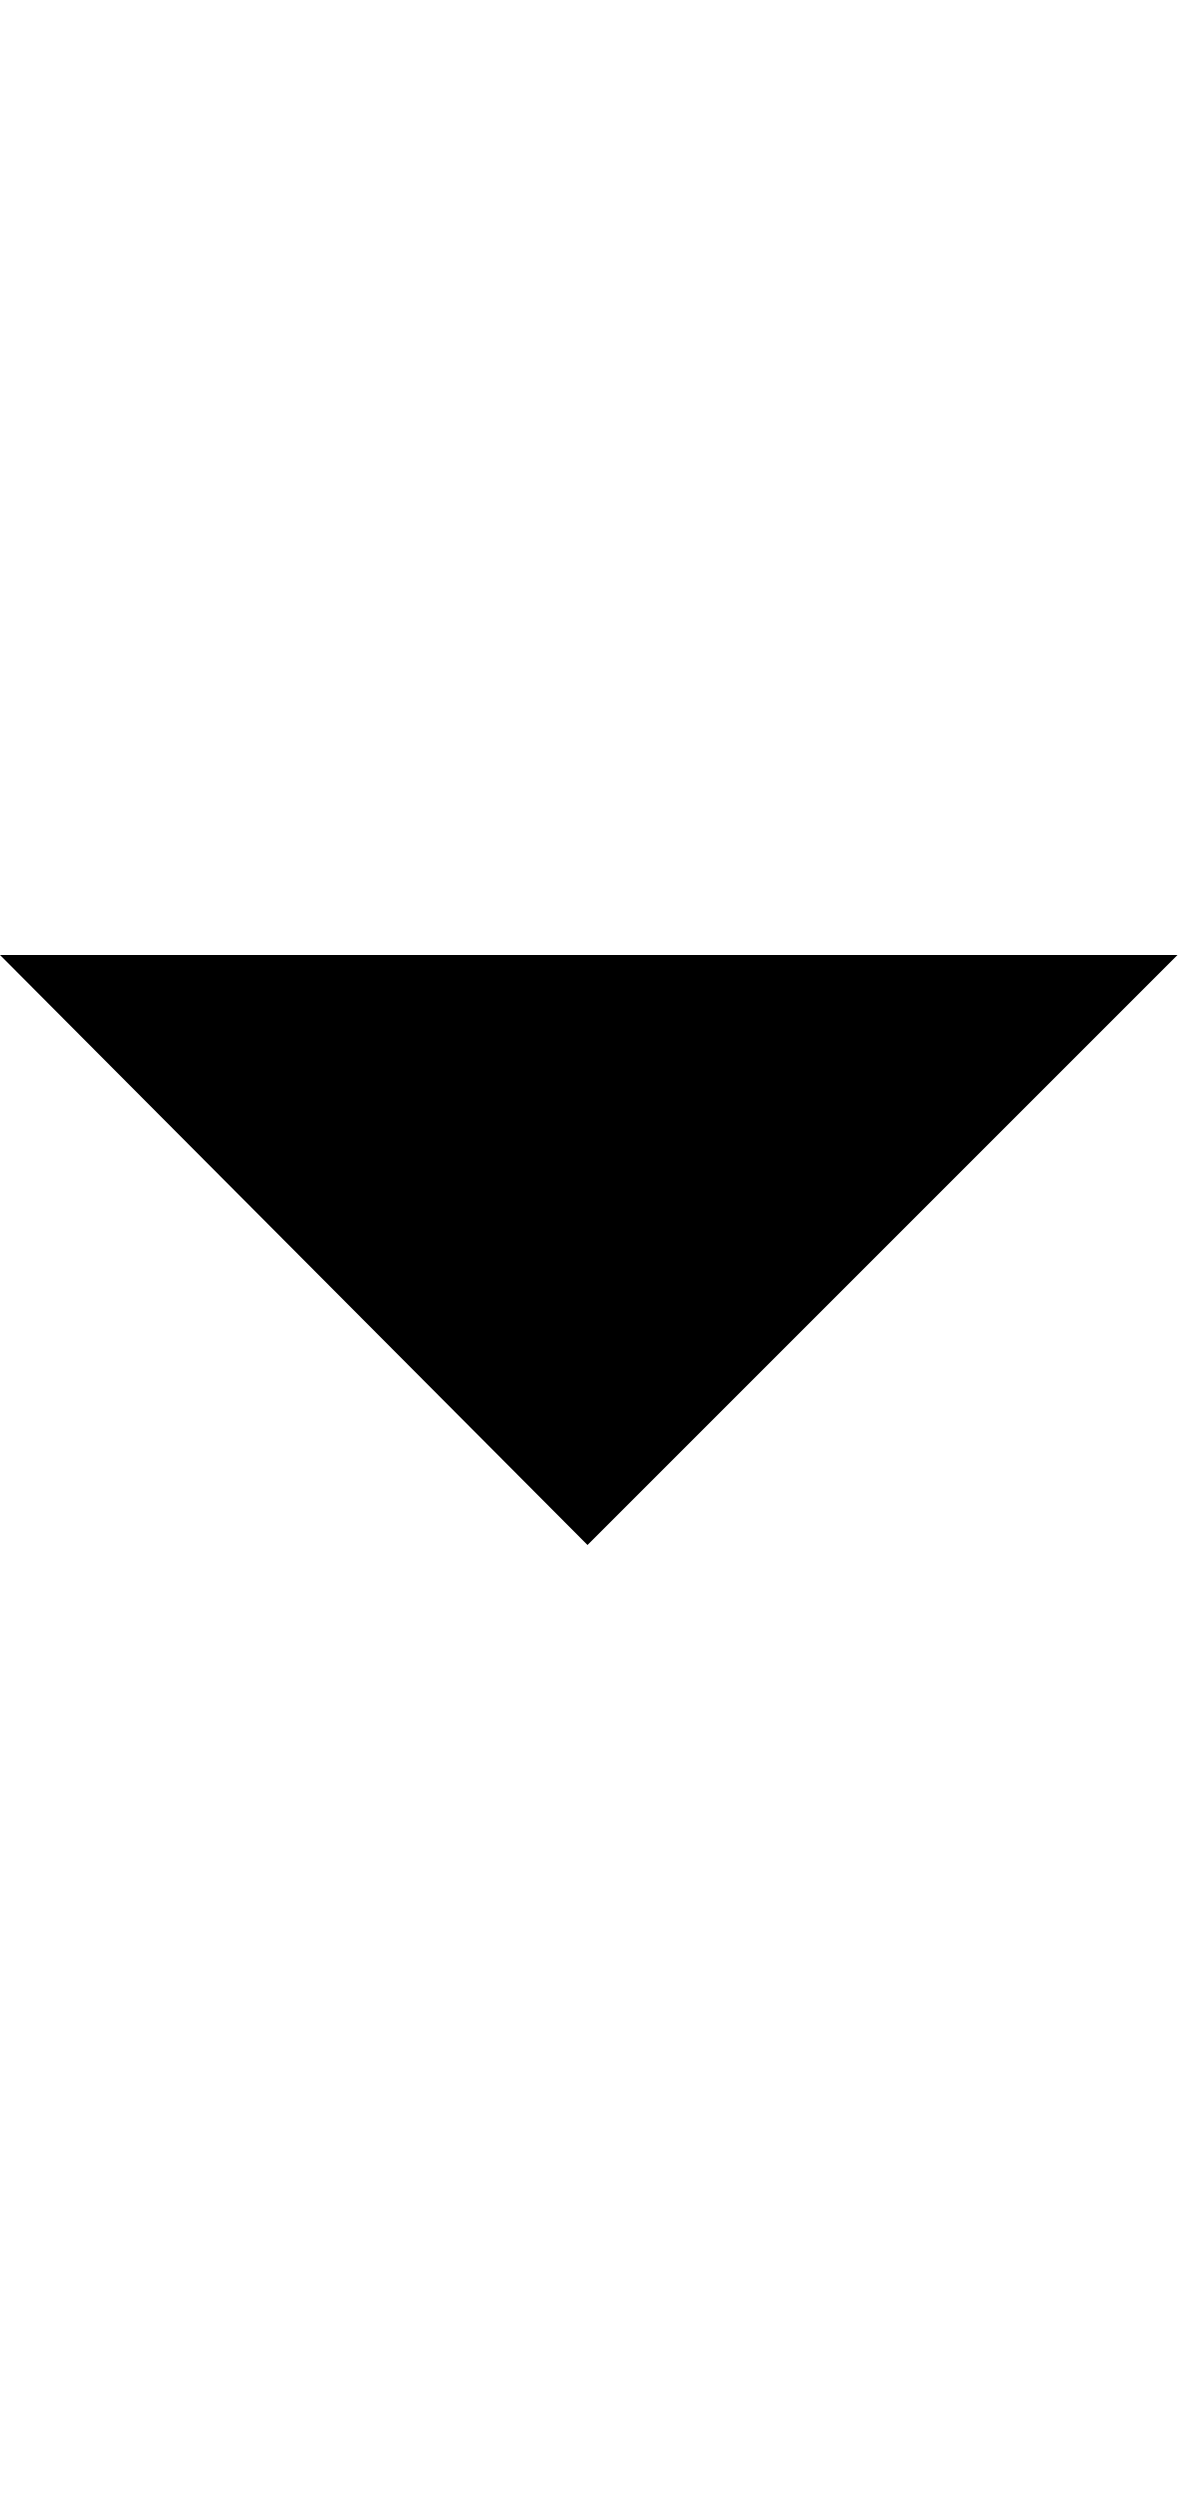
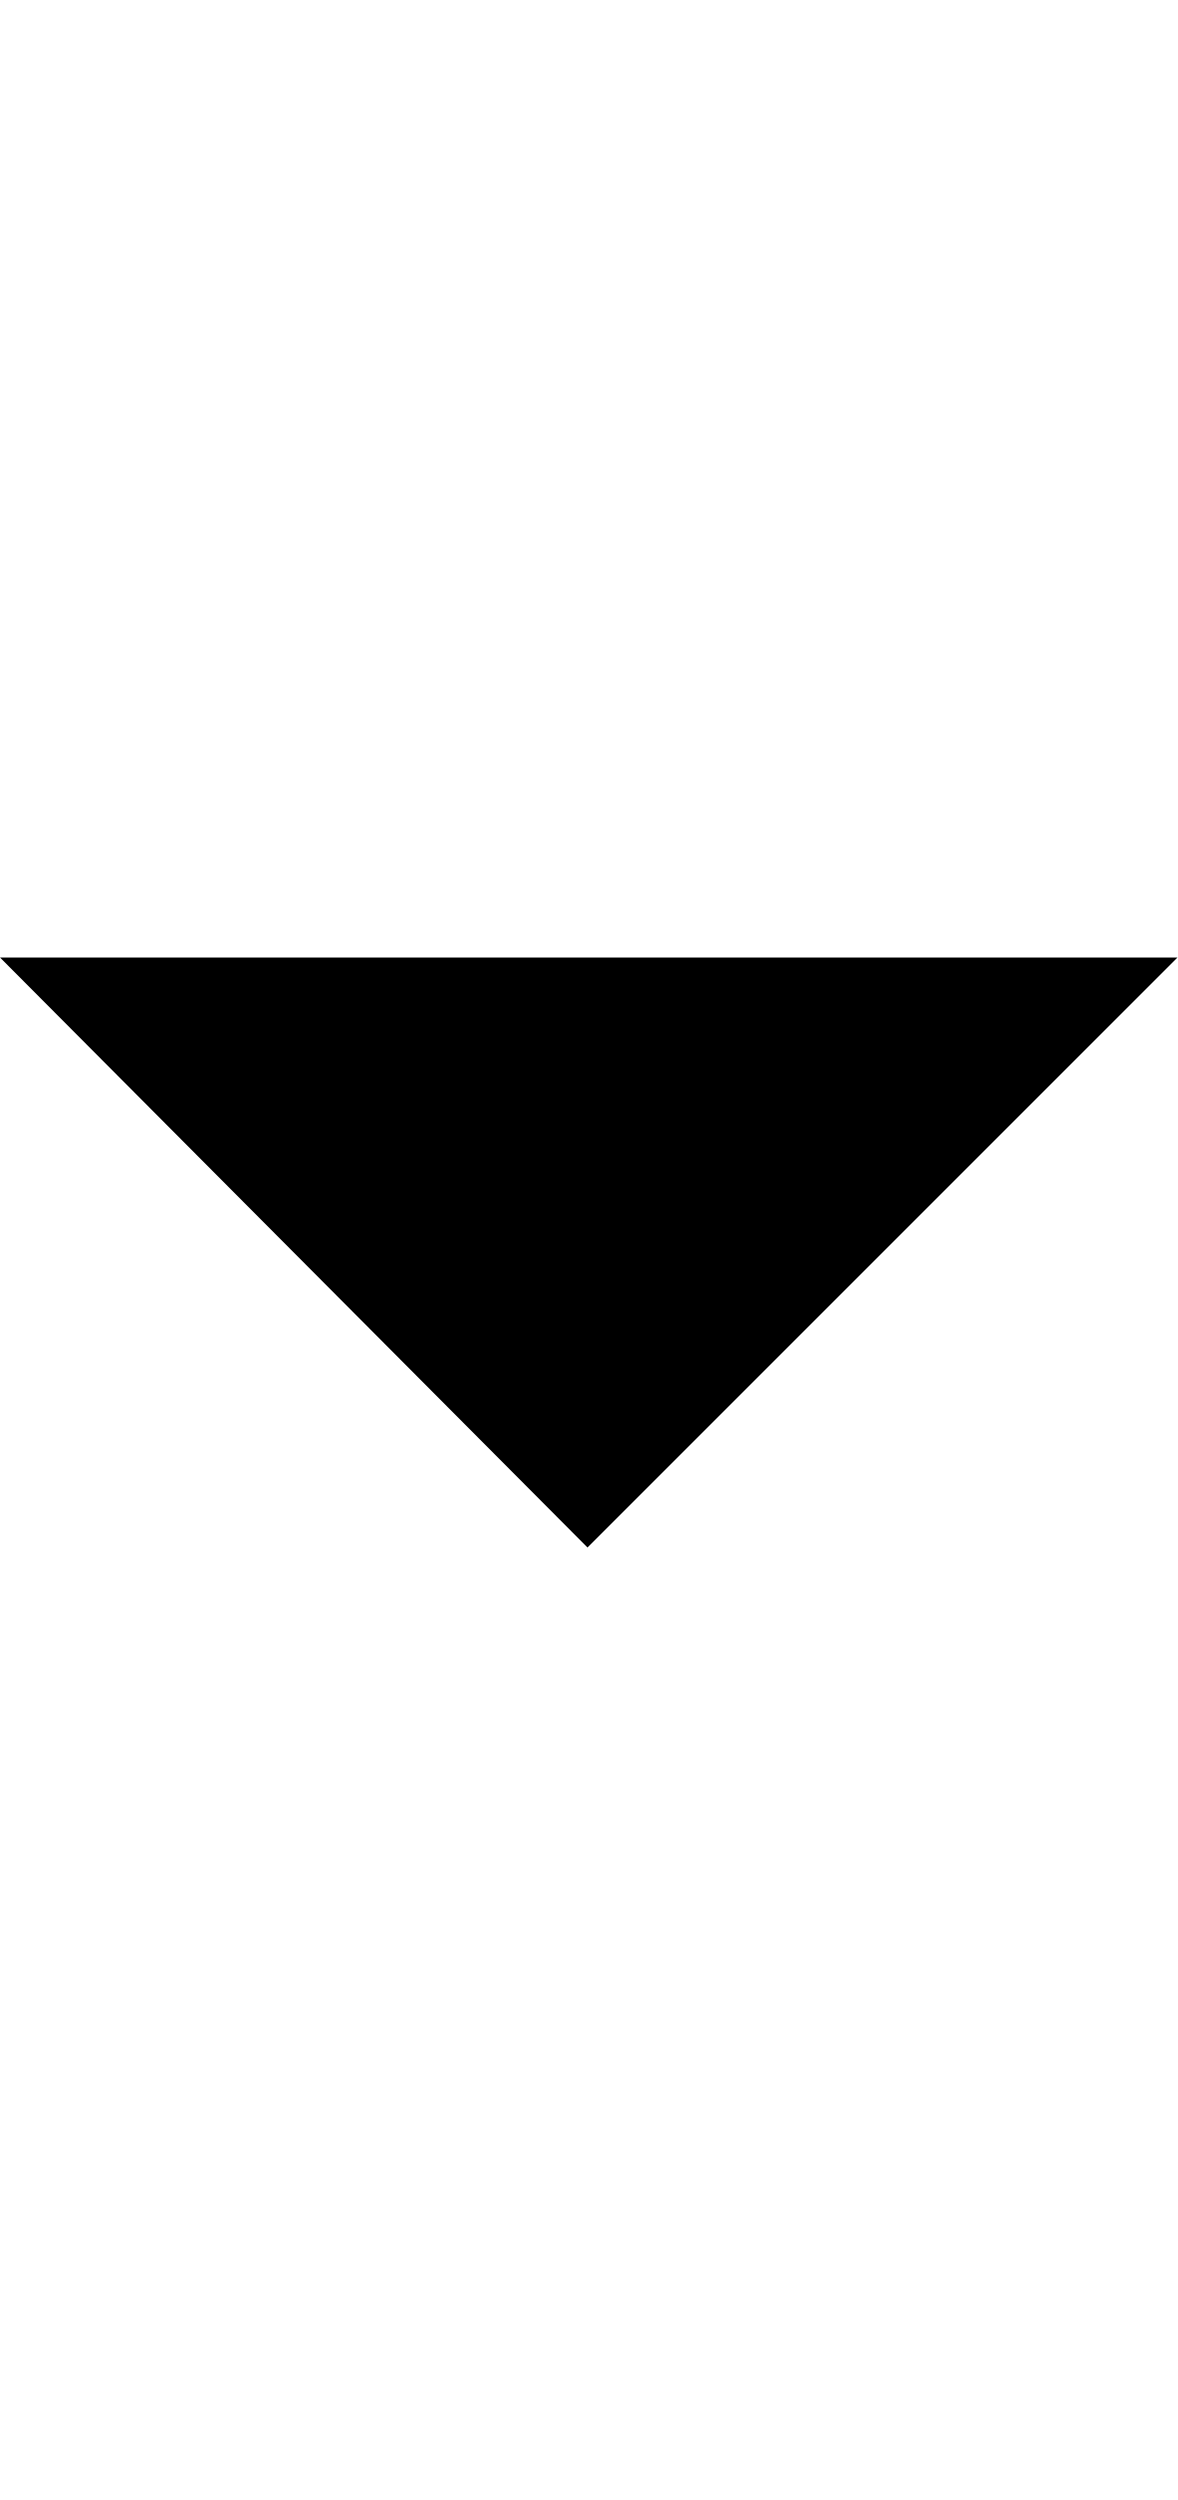
- <svg xmlns="http://www.w3.org/2000/svg" height="1000px" width="471px">
-   <g>
-     <path d="M235 618c0 0 -235 -236 -235 -236c0 0 471 0 471 0c0 0 -236 236 -236 236" />
-   </g>
+ <svg xmlns="http://www.w3.org/2000/svg" height="1000" width="471">
+   <path d="M235 619l-235 -236h471z" />
</svg>
